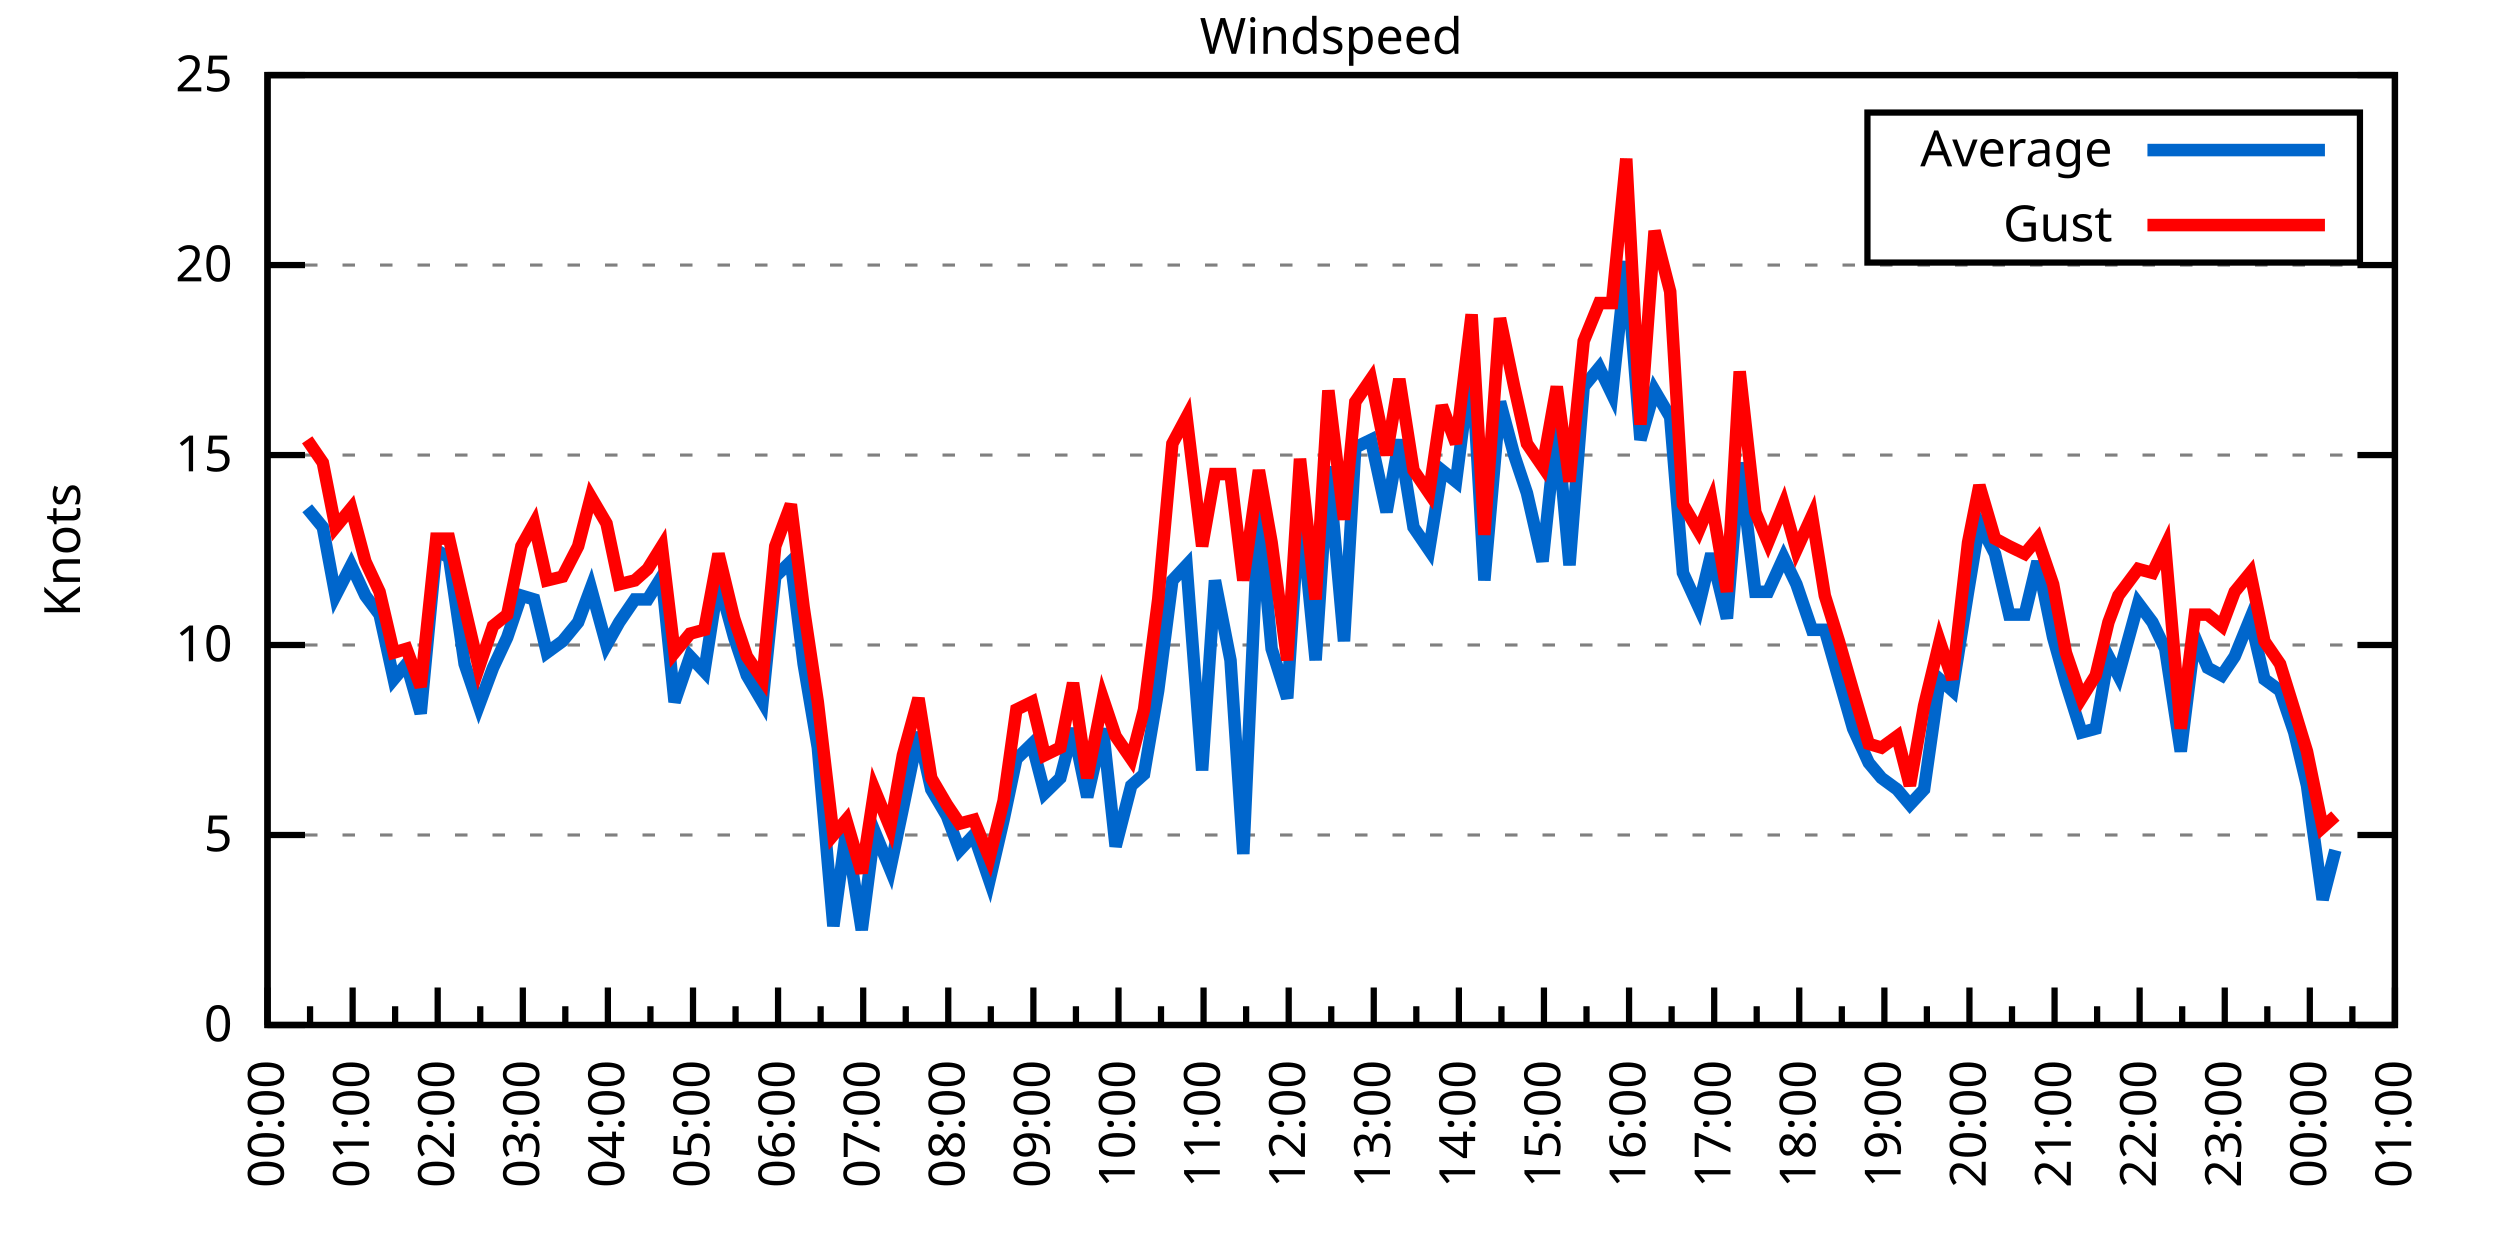
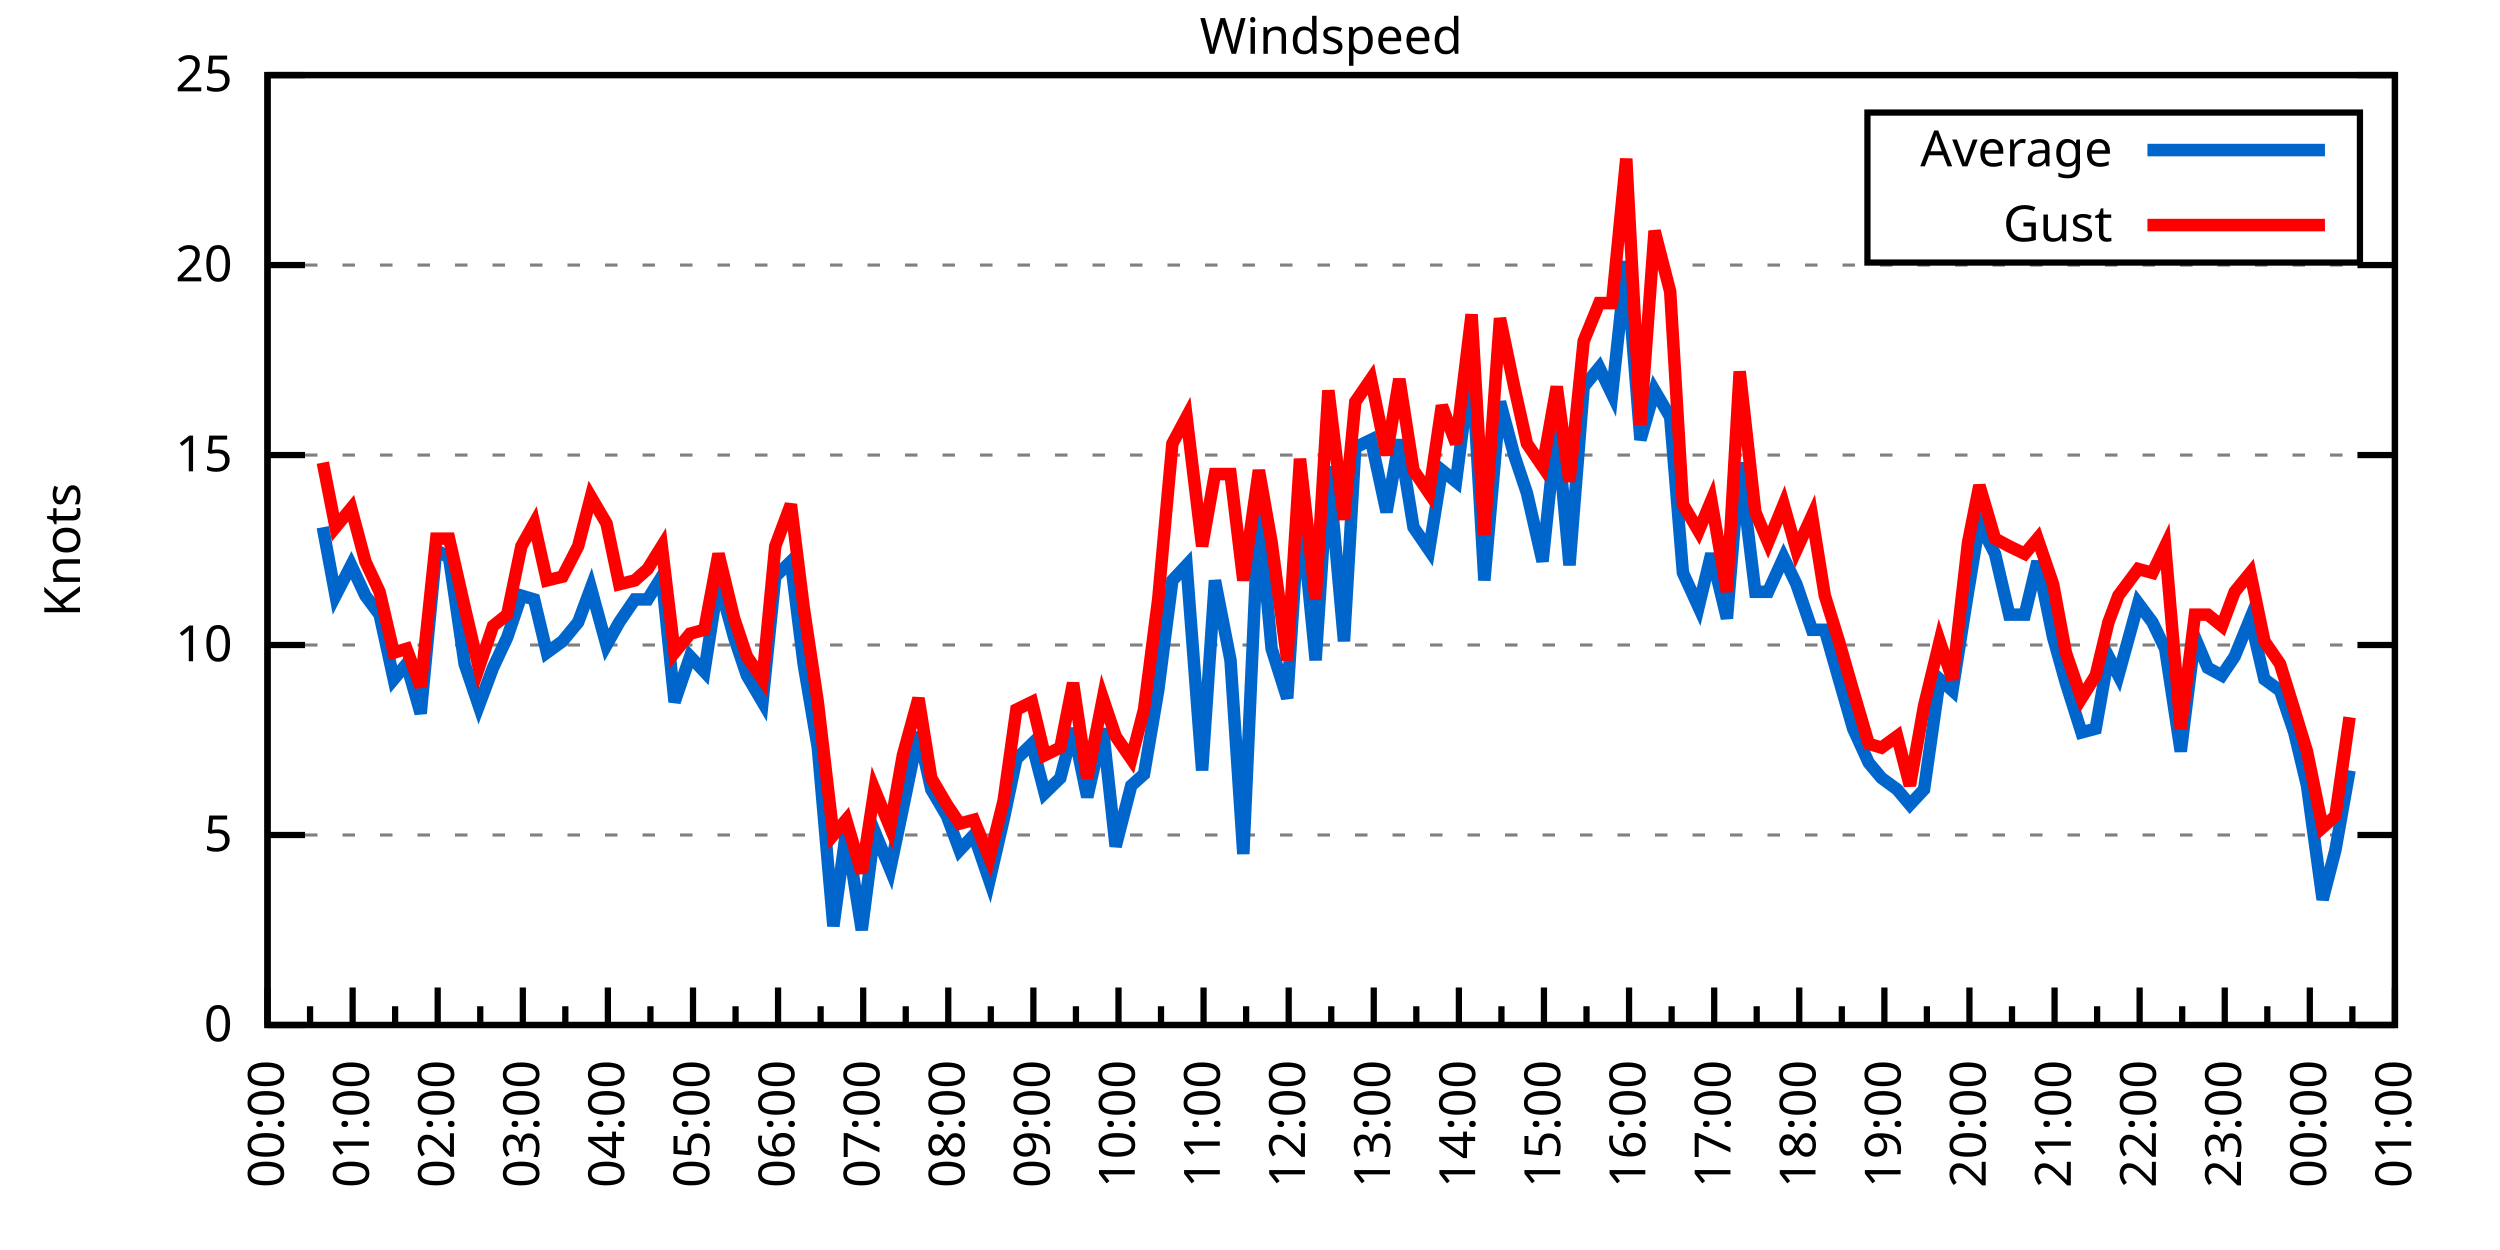
<svg xmlns="http://www.w3.org/2000/svg" xmlns:xlink="http://www.w3.org/1999/xlink" width="400" height="200" viewBox="0 0 400 200">
  <g id="gnuplot_canvas">
    <rect x="0" y="0" width="400" height="200" fill="none" />
    <defs>
      <circle id="gpDot" r="0.5" stroke-width="0.5" stroke="currentColor" />
      <path id="gpPt0" stroke-width="0.333" stroke="currentColor" d="M-1,0 h2 M0,-1 v2" />
      <path id="gpPt1" stroke-width="0.333" stroke="currentColor" d="M-1,-1 L1,1 M1,-1 L-1,1" />
      <path id="gpPt2" stroke-width="0.333" stroke="currentColor" d="M-1,0 L1,0 M0,-1 L0,1 M-1,-1 L1,1 M-1,1 L1,-1" />
      <rect id="gpPt3" stroke-width="0.333" stroke="currentColor" x="-1" y="-1" width="2" height="2" />
      <rect id="gpPt4" stroke-width="0.333" stroke="currentColor" fill="currentColor" x="-1" y="-1" width="2" height="2" />
      <circle id="gpPt5" stroke-width="0.333" stroke="currentColor" cx="0" cy="0" r="1" />
      <use xlink:href="#gpPt5" id="gpPt6" fill="currentColor" stroke="none" />
      <path id="gpPt7" stroke-width="0.333" stroke="currentColor" d="M0,-1.33 L-1.33,0.67 L1.33,0.67 z" />
      <use xlink:href="#gpPt7" id="gpPt8" fill="currentColor" stroke="none" />
      <use xlink:href="#gpPt7" id="gpPt9" stroke="currentColor" transform="rotate(180)" />
      <use xlink:href="#gpPt9" id="gpPt10" fill="currentColor" stroke="none" />
      <use xlink:href="#gpPt3" id="gpPt11" stroke="currentColor" transform="rotate(45)" />
      <use xlink:href="#gpPt11" id="gpPt12" fill="currentColor" stroke="none" />
      <path id="gpPt13" stroke-width="0.333" stroke="currentColor" d="M0,1.330 L1.265,0.411 L0.782,-1.067 L-0.782,-1.076 L-1.265,0.411 z" />
      <use xlink:href="#gpPt13" id="gpPt14" fill="currentColor" stroke="none" />
      <filter id="textbox" filterUnits="objectBoundingBox" x="0" y="0" height="1" width="1">
        <feFlood flood-color="white" flood-opacity="1" result="bgnd" />
        <feComposite in="SourceGraphic" in2="bgnd" operator="atop" />
      </filter>
      <filter id="greybox" filterUnits="objectBoundingBox" x="0" y="0" height="1" width="1">
        <feFlood flood-color="lightgrey" flood-opacity="1" result="grey" />
        <feComposite in="SourceGraphic" in2="grey" operator="atop" />
      </filter>
    </defs>
    <g fill="none" color="white" stroke="currentColor" stroke-width="1.00" stroke-linecap="butt" stroke-linejoin="miter">
</g>
    <g fill="none" color="black" stroke="currentColor" stroke-width="1.00" stroke-linecap="butt" stroke-linejoin="miter">
      <g stroke="none" shape-rendering="crispEdges">
        <polygon fill="rgb(255, 255, 255)" points="42.80,164.00 383.18,164.00 383.18,12.02 42.80,12.02 " />
      </g>
    </g>
    <g fill="none" color="black" stroke="currentColor" stroke-width="1.00" stroke-linecap="butt" stroke-linejoin="miter">
</g>
    <g fill="none" color="black" stroke="black" stroke-width="0.50" stroke-linecap="butt" stroke-linejoin="miter">
</g>
    <g fill="none" color="gray" stroke="currentColor" stroke-width="0.50" stroke-linecap="butt" stroke-linejoin="miter">
      <path stroke="gray" stroke-dasharray="2,4" class="gridline" d="M42.80,164.00 L383.19,164.00  " />
    </g>
    <g fill="none" color="gray" stroke="gray" stroke-width="1.00" stroke-linecap="butt" stroke-linejoin="miter">
</g>
    <g fill="none" color="black" stroke="currentColor" stroke-width="1.00" stroke-linecap="butt" stroke-linejoin="miter">
      <path stroke="black" d="M42.80,164.00 L48.80,164.00 M383.19,164.00 L377.19,164.00  " />
      <g transform="translate(37.20,166.60)" stroke="none" fill="black" font-family="Sans" font-size="8.00" text-anchor="end">
        <text>
          <tspan font-family="Sans"> 0</tspan>
        </text>
      </g>
    </g>
    <g fill="none" color="black" stroke="currentColor" stroke-width="1.00" stroke-linecap="butt" stroke-linejoin="miter">
</g>
    <g fill="none" color="black" stroke="black" stroke-width="0.50" stroke-linecap="butt" stroke-linejoin="miter">
</g>
    <g fill="none" color="gray" stroke="currentColor" stroke-width="0.50" stroke-linecap="butt" stroke-linejoin="miter">
      <path stroke="gray" stroke-dasharray="2,4" class="gridline" d="M42.80,133.60 L383.19,133.60  " />
    </g>
    <g fill="none" color="gray" stroke="gray" stroke-width="1.00" stroke-linecap="butt" stroke-linejoin="miter">
</g>
    <g fill="none" color="black" stroke="currentColor" stroke-width="1.00" stroke-linecap="butt" stroke-linejoin="miter">
      <path stroke="black" d="M42.80,133.60 L48.80,133.60 M383.19,133.60 L377.19,133.60  " />
      <g transform="translate(37.20,136.20)" stroke="none" fill="black" font-family="Sans" font-size="8.00" text-anchor="end">
        <text>
          <tspan font-family="Sans"> 5</tspan>
        </text>
      </g>
    </g>
    <g fill="none" color="black" stroke="currentColor" stroke-width="1.00" stroke-linecap="butt" stroke-linejoin="miter">
</g>
    <g fill="none" color="black" stroke="black" stroke-width="0.50" stroke-linecap="butt" stroke-linejoin="miter">
</g>
    <g fill="none" color="gray" stroke="currentColor" stroke-width="0.50" stroke-linecap="butt" stroke-linejoin="miter">
      <path stroke="gray" stroke-dasharray="2,4" class="gridline" d="M42.80,103.20 L383.19,103.20  " />
    </g>
    <g fill="none" color="gray" stroke="gray" stroke-width="1.00" stroke-linecap="butt" stroke-linejoin="miter">
</g>
    <g fill="none" color="black" stroke="currentColor" stroke-width="1.00" stroke-linecap="butt" stroke-linejoin="miter">
      <path stroke="black" d="M42.80,103.20 L48.80,103.20 M383.19,103.20 L377.19,103.20  " />
      <g transform="translate(37.20,105.80)" stroke="none" fill="black" font-family="Sans" font-size="8.00" text-anchor="end">
        <text>
          <tspan font-family="Sans"> 10</tspan>
        </text>
      </g>
    </g>
    <g fill="none" color="black" stroke="currentColor" stroke-width="1.00" stroke-linecap="butt" stroke-linejoin="miter">
</g>
    <g fill="none" color="black" stroke="black" stroke-width="0.50" stroke-linecap="butt" stroke-linejoin="miter">
</g>
    <g fill="none" color="gray" stroke="currentColor" stroke-width="0.50" stroke-linecap="butt" stroke-linejoin="miter">
      <path stroke="gray" stroke-dasharray="2,4" class="gridline" d="M42.80,72.81 L383.19,72.81  " />
    </g>
    <g fill="none" color="gray" stroke="gray" stroke-width="1.00" stroke-linecap="butt" stroke-linejoin="miter">
</g>
    <g fill="none" color="black" stroke="currentColor" stroke-width="1.00" stroke-linecap="butt" stroke-linejoin="miter">
      <path stroke="black" d="M42.80,72.81 L48.80,72.81 M383.19,72.81 L377.19,72.81  " />
      <g transform="translate(37.20,75.41)" stroke="none" fill="black" font-family="Sans" font-size="8.00" text-anchor="end">
        <text>
          <tspan font-family="Sans"> 15</tspan>
        </text>
      </g>
    </g>
    <g fill="none" color="black" stroke="currentColor" stroke-width="1.00" stroke-linecap="butt" stroke-linejoin="miter">
</g>
    <g fill="none" color="black" stroke="black" stroke-width="0.50" stroke-linecap="butt" stroke-linejoin="miter">
</g>
    <g fill="none" color="gray" stroke="currentColor" stroke-width="0.50" stroke-linecap="butt" stroke-linejoin="miter">
      <path stroke="gray" stroke-dasharray="2,4" class="gridline" d="M42.80,42.41 L383.19,42.41  " />
    </g>
    <g fill="none" color="gray" stroke="gray" stroke-width="1.00" stroke-linecap="butt" stroke-linejoin="miter">
</g>
    <g fill="none" color="black" stroke="currentColor" stroke-width="1.00" stroke-linecap="butt" stroke-linejoin="miter">
      <path stroke="black" d="M42.80,42.41 L48.80,42.41 M383.19,42.41 L377.19,42.41  " />
      <g transform="translate(37.20,45.01)" stroke="none" fill="black" font-family="Sans" font-size="8.00" text-anchor="end">
        <text>
          <tspan font-family="Sans"> 20</tspan>
        </text>
      </g>
    </g>
    <g fill="none" color="black" stroke="currentColor" stroke-width="1.00" stroke-linecap="butt" stroke-linejoin="miter">
</g>
    <g fill="none" color="black" stroke="black" stroke-width="0.50" stroke-linecap="butt" stroke-linejoin="miter">
</g>
    <g fill="none" color="gray" stroke="currentColor" stroke-width="0.50" stroke-linecap="butt" stroke-linejoin="miter">
      <path stroke="gray" stroke-dasharray="2,4" class="gridline" d="M42.80,12.01 L383.19,12.01  " />
    </g>
    <g fill="none" color="gray" stroke="gray" stroke-width="1.00" stroke-linecap="butt" stroke-linejoin="miter">
</g>
    <g fill="none" color="black" stroke="currentColor" stroke-width="1.00" stroke-linecap="butt" stroke-linejoin="miter">
      <path stroke="black" d="M42.80,12.01 L48.80,12.01 M383.19,12.01 L377.19,12.01  " />
      <g transform="translate(37.20,14.61)" stroke="none" fill="black" font-family="Sans" font-size="8.00" text-anchor="end">
        <text>
          <tspan font-family="Sans"> 25</tspan>
        </text>
      </g>
    </g>
    <g fill="none" color="black" stroke="currentColor" stroke-width="1.00" stroke-linecap="butt" stroke-linejoin="miter">
      <path stroke="black" d="M42.80,164.00 L42.80,158.00  " />
      <g transform="translate(45.40,169.60) rotate(270)" stroke="none" fill="black" font-family="Sans" font-size="8.00" text-anchor="end">
        <text>
          <tspan font-family="Sans">00:00</tspan>
        </text>
      </g>
    </g>
    <g fill="none" color="black" stroke="currentColor" stroke-width="1.00" stroke-linecap="butt" stroke-linejoin="miter">
      <path stroke="black" d="M49.61,164.00 L49.61,161.00 M56.42,164.00 L56.42,158.00  " />
      <g transform="translate(59.02,169.60) rotate(270)" stroke="none" fill="black" font-family="Sans" font-size="8.00" text-anchor="end">
        <text>
          <tspan font-family="Sans">01:00</tspan>
        </text>
      </g>
    </g>
    <g fill="none" color="black" stroke="currentColor" stroke-width="1.00" stroke-linecap="butt" stroke-linejoin="miter">
      <path stroke="black" d="M63.22,164.00 L63.22,161.00 M70.03,164.00 L70.03,158.00  " />
      <g transform="translate(72.63,169.60) rotate(270)" stroke="none" fill="black" font-family="Sans" font-size="8.00" text-anchor="end">
        <text>
          <tspan font-family="Sans">02:00</tspan>
        </text>
      </g>
    </g>
    <g fill="none" color="black" stroke="currentColor" stroke-width="1.00" stroke-linecap="butt" stroke-linejoin="miter">
      <path stroke="black" d="M76.84,164.00 L76.84,161.00 M83.65,164.00 L83.65,158.00  " />
      <g transform="translate(86.25,169.60) rotate(270)" stroke="none" fill="black" font-family="Sans" font-size="8.00" text-anchor="end">
        <text>
          <tspan font-family="Sans">03:00</tspan>
        </text>
      </g>
    </g>
    <g fill="none" color="black" stroke="currentColor" stroke-width="1.00" stroke-linecap="butt" stroke-linejoin="miter">
      <path stroke="black" d="M90.45,164.00 L90.45,161.00 M97.26,164.00 L97.26,158.00  " />
      <g transform="translate(99.86,169.60) rotate(270)" stroke="none" fill="black" font-family="Sans" font-size="8.00" text-anchor="end">
        <text>
          <tspan font-family="Sans">04:00</tspan>
        </text>
      </g>
    </g>
    <g fill="none" color="black" stroke="currentColor" stroke-width="1.00" stroke-linecap="butt" stroke-linejoin="miter">
      <path stroke="black" d="M104.07,164.00 L104.07,161.00 M110.88,164.00 L110.88,158.00  " />
      <g transform="translate(113.48,169.60) rotate(270)" stroke="none" fill="black" font-family="Sans" font-size="8.00" text-anchor="end">
        <text>
          <tspan font-family="Sans">05:00</tspan>
        </text>
      </g>
    </g>
    <g fill="none" color="black" stroke="currentColor" stroke-width="1.00" stroke-linecap="butt" stroke-linejoin="miter">
      <path stroke="black" d="M117.69,164.00 L117.69,161.00 M124.49,164.00 L124.49,158.00  " />
      <g transform="translate(127.09,169.60) rotate(270)" stroke="none" fill="black" font-family="Sans" font-size="8.00" text-anchor="end">
        <text>
          <tspan font-family="Sans">06:00</tspan>
        </text>
      </g>
    </g>
    <g fill="none" color="black" stroke="currentColor" stroke-width="1.00" stroke-linecap="butt" stroke-linejoin="miter">
      <path stroke="black" d="M131.30,164.00 L131.30,161.00 M138.11,164.00 L138.11,158.00  " />
      <g transform="translate(140.71,169.60) rotate(270)" stroke="none" fill="black" font-family="Sans" font-size="8.00" text-anchor="end">
        <text>
          <tspan font-family="Sans">07:00</tspan>
        </text>
      </g>
    </g>
    <g fill="none" color="black" stroke="currentColor" stroke-width="1.00" stroke-linecap="butt" stroke-linejoin="miter">
      <path stroke="black" d="M144.92,164.00 L144.92,161.00 M151.72,164.00 L151.72,158.00  " />
      <g transform="translate(154.32,169.60) rotate(270)" stroke="none" fill="black" font-family="Sans" font-size="8.00" text-anchor="end">
        <text>
          <tspan font-family="Sans">08:00</tspan>
        </text>
      </g>
    </g>
    <g fill="none" color="black" stroke="currentColor" stroke-width="1.00" stroke-linecap="butt" stroke-linejoin="miter">
      <path stroke="black" d="M158.53,164.00 L158.53,161.00 M165.34,164.00 L165.34,158.00  " />
      <g transform="translate(167.94,169.60) rotate(270)" stroke="none" fill="black" font-family="Sans" font-size="8.00" text-anchor="end">
        <text>
          <tspan font-family="Sans">09:00</tspan>
        </text>
      </g>
    </g>
    <g fill="none" color="black" stroke="currentColor" stroke-width="1.00" stroke-linecap="butt" stroke-linejoin="miter">
      <path stroke="black" d="M172.15,164.00 L172.15,161.00 M178.96,164.00 L178.96,158.00  " />
      <g transform="translate(181.56,169.60) rotate(270)" stroke="none" fill="black" font-family="Sans" font-size="8.00" text-anchor="end">
        <text>
          <tspan font-family="Sans">10:00</tspan>
        </text>
      </g>
    </g>
    <g fill="none" color="black" stroke="currentColor" stroke-width="1.00" stroke-linecap="butt" stroke-linejoin="miter">
      <path stroke="black" d="M185.76,164.00 L185.76,161.00 M192.57,164.00 L192.57,158.00  " />
      <g transform="translate(195.17,169.60) rotate(270)" stroke="none" fill="black" font-family="Sans" font-size="8.00" text-anchor="end">
        <text>
          <tspan font-family="Sans">11:00</tspan>
        </text>
      </g>
    </g>
    <g fill="none" color="black" stroke="currentColor" stroke-width="1.00" stroke-linecap="butt" stroke-linejoin="miter">
      <path stroke="black" d="M199.38,164.00 L199.38,161.00 M206.19,164.00 L206.19,158.00  " />
      <g transform="translate(208.79,169.60) rotate(270)" stroke="none" fill="black" font-family="Sans" font-size="8.00" text-anchor="end">
        <text>
          <tspan font-family="Sans">12:00</tspan>
        </text>
      </g>
    </g>
    <g fill="none" color="black" stroke="currentColor" stroke-width="1.00" stroke-linecap="butt" stroke-linejoin="miter">
      <path stroke="black" d="M213.00,164.00 L213.00,161.00 M219.80,164.00 L219.80,158.00  " />
      <g transform="translate(222.40,169.60) rotate(270)" stroke="none" fill="black" font-family="Sans" font-size="8.00" text-anchor="end">
        <text>
          <tspan font-family="Sans">13:00</tspan>
        </text>
      </g>
    </g>
    <g fill="none" color="black" stroke="currentColor" stroke-width="1.00" stroke-linecap="butt" stroke-linejoin="miter">
      <path stroke="black" d="M226.61,164.00 L226.61,161.00 M233.42,164.00 L233.42,158.00  " />
      <g transform="translate(236.02,169.60) rotate(270)" stroke="none" fill="black" font-family="Sans" font-size="8.00" text-anchor="end">
        <text>
          <tspan font-family="Sans">14:00</tspan>
        </text>
      </g>
    </g>
    <g fill="none" color="black" stroke="currentColor" stroke-width="1.00" stroke-linecap="butt" stroke-linejoin="miter">
      <path stroke="black" d="M240.23,164.00 L240.23,161.00 M247.03,164.00 L247.03,158.00  " />
      <g transform="translate(249.63,169.60) rotate(270)" stroke="none" fill="black" font-family="Sans" font-size="8.00" text-anchor="end">
        <text>
          <tspan font-family="Sans">15:00</tspan>
        </text>
      </g>
    </g>
    <g fill="none" color="black" stroke="currentColor" stroke-width="1.00" stroke-linecap="butt" stroke-linejoin="miter">
      <path stroke="black" d="M253.84,164.00 L253.84,161.00 M260.65,164.00 L260.65,158.00  " />
      <g transform="translate(263.25,169.60) rotate(270)" stroke="none" fill="black" font-family="Sans" font-size="8.00" text-anchor="end">
        <text>
          <tspan font-family="Sans">16:00</tspan>
        </text>
      </g>
    </g>
    <g fill="none" color="black" stroke="currentColor" stroke-width="1.00" stroke-linecap="butt" stroke-linejoin="miter">
      <path stroke="black" d="M267.46,164.00 L267.46,161.00 M274.27,164.00 L274.27,158.00  " />
      <g transform="translate(276.87,169.60) rotate(270)" stroke="none" fill="black" font-family="Sans" font-size="8.00" text-anchor="end">
        <text>
          <tspan font-family="Sans">17:00</tspan>
        </text>
      </g>
    </g>
    <g fill="none" color="black" stroke="currentColor" stroke-width="1.00" stroke-linecap="butt" stroke-linejoin="miter">
      <path stroke="black" d="M281.07,164.00 L281.07,161.00 M287.88,164.00 L287.88,158.00  " />
      <g transform="translate(290.48,169.60) rotate(270)" stroke="none" fill="black" font-family="Sans" font-size="8.00" text-anchor="end">
        <text>
          <tspan font-family="Sans">18:00</tspan>
        </text>
      </g>
    </g>
    <g fill="none" color="black" stroke="currentColor" stroke-width="1.00" stroke-linecap="butt" stroke-linejoin="miter">
      <path stroke="black" d="M294.69,164.00 L294.69,161.00 M301.50,164.00 L301.50,158.00  " />
      <g transform="translate(304.10,169.60) rotate(270)" stroke="none" fill="black" font-family="Sans" font-size="8.00" text-anchor="end">
        <text>
          <tspan font-family="Sans">19:00</tspan>
        </text>
      </g>
    </g>
    <g fill="none" color="black" stroke="currentColor" stroke-width="1.00" stroke-linecap="butt" stroke-linejoin="miter">
      <path stroke="black" d="M308.30,164.00 L308.30,161.00 M315.11,164.00 L315.11,158.00  " />
      <g transform="translate(317.71,169.60) rotate(270)" stroke="none" fill="black" font-family="Sans" font-size="8.00" text-anchor="end">
        <text>
          <tspan font-family="Sans">20:00</tspan>
        </text>
      </g>
    </g>
    <g fill="none" color="black" stroke="currentColor" stroke-width="1.00" stroke-linecap="butt" stroke-linejoin="miter">
      <path stroke="black" d="M321.92,164.00 L321.92,161.00 M328.73,164.00 L328.73,158.00  " />
      <g transform="translate(331.33,169.60) rotate(270)" stroke="none" fill="black" font-family="Sans" font-size="8.00" text-anchor="end">
        <text>
          <tspan font-family="Sans">21:00</tspan>
        </text>
      </g>
    </g>
    <g fill="none" color="black" stroke="currentColor" stroke-width="1.00" stroke-linecap="butt" stroke-linejoin="miter">
      <path stroke="black" d="M335.54,164.00 L335.54,161.00 M342.34,164.00 L342.34,158.00  " />
      <g transform="translate(344.94,169.60) rotate(270)" stroke="none" fill="black" font-family="Sans" font-size="8.00" text-anchor="end">
        <text>
          <tspan font-family="Sans">22:00</tspan>
        </text>
      </g>
    </g>
    <g fill="none" color="black" stroke="currentColor" stroke-width="1.00" stroke-linecap="butt" stroke-linejoin="miter">
      <path stroke="black" d="M349.15,164.00 L349.15,161.00 M355.96,164.00 L355.96,158.00  " />
      <g transform="translate(358.56,169.60) rotate(270)" stroke="none" fill="black" font-family="Sans" font-size="8.00" text-anchor="end">
        <text>
          <tspan font-family="Sans">23:00</tspan>
        </text>
      </g>
    </g>
    <g fill="none" color="black" stroke="currentColor" stroke-width="1.00" stroke-linecap="butt" stroke-linejoin="miter">
      <path stroke="black" d="M362.77,164.00 L362.77,161.00 M369.57,164.00 L369.57,158.00  " />
      <g transform="translate(372.17,169.60) rotate(270)" stroke="none" fill="black" font-family="Sans" font-size="8.00" text-anchor="end">
        <text>
          <tspan font-family="Sans">00:00</tspan>
        </text>
      </g>
    </g>
    <g fill="none" color="black" stroke="currentColor" stroke-width="1.00" stroke-linecap="butt" stroke-linejoin="miter">
      <path stroke="black" d="M376.38,164.00 L376.38,161.00 M383.19,164.00 L383.19,158.00  " />
      <g transform="translate(385.79,169.60) rotate(270)" stroke="none" fill="black" font-family="Sans" font-size="8.00" text-anchor="end">
        <text>
          <tspan font-family="Sans">01:00</tspan>
        </text>
      </g>
    </g>
    <g fill="none" color="black" stroke="currentColor" stroke-width="1.00" stroke-linecap="butt" stroke-linejoin="miter">
</g>
    <g fill="none" color="black" stroke="currentColor" stroke-width="1.00" stroke-linecap="butt" stroke-linejoin="miter">
      <path stroke="black" d="M42.80,12.01 L42.80,164.00 L383.19,164.00 L383.19,12.01 L42.80,12.01 Z  " />
    </g>
    <g fill="none" color="black" stroke="currentColor" stroke-width="1.00" stroke-linecap="butt" stroke-linejoin="miter">
      <g transform="translate(12.80,88.01) rotate(270)" stroke="none" fill="black" font-family="Sans" font-size="8.00" text-anchor="middle">
        <text>
          <tspan font-family="Sans">Knots</tspan>
        </text>
      </g>
    </g>
    <g fill="none" color="black" stroke="currentColor" stroke-width="1.00" stroke-linecap="butt" stroke-linejoin="miter">
</g>
    <g fill="none" color="black" stroke="currentColor" stroke-width="1.00" stroke-linecap="butt" stroke-linejoin="miter">
      <path stroke="black" d="M298.79,42.01 L298.79,18.01 L377.59,18.01 L377.59,42.01 L298.79,42.01 Z  " />
    </g>
    <g id="Windspeed_plot_1">
      <g fill="none" color="white" stroke="black" stroke-width="2.00" stroke-linecap="butt" stroke-linejoin="miter">
</g>
      <g fill="none" color="black" stroke="currentColor" stroke-width="2.00" stroke-linecap="butt" stroke-linejoin="miter">
        <g transform="translate(337.99,26.61)" stroke="none" fill="black" font-family="Sans" font-size="8.00" text-anchor="end">
          <text>
            <tspan font-family="Sans">Average</tspan>
          </text>
        </g>
      </g>
      <g fill="none" color="black" stroke="currentColor" stroke-width="2.00" stroke-linecap="butt" stroke-linejoin="miter">
-         <path stroke="rgb(  0, 102, 204)" d="M343.59,24.01 L371.99,24.01 M49.15,81.32 L51.65,84.36 L53.69,95.30 L56.19,90.44 L58.46,95.30 L60.73,98.34   L63.00,108.68 L65.04,106.24 L67.31,114.15 L69.80,88.00 L71.85,89.22 L74.34,106.24 L76.61,112.93 L78.88,106.85   L81.15,101.99 L83.42,95.30 L85.46,95.91 L87.50,104.42 L90.00,102.60 L92.50,99.56 L94.54,94.08 L97.04,103.20   L99.08,99.56 L101.57,95.91 L103.62,95.91 L105.89,92.26 L107.93,112.32 L110.42,105.03 L112.69,107.46 L114.96,92.87   L117.46,101.99 L119.50,108.07 L122.00,112.32 L124.04,92.26 L126.54,89.83 L128.58,106.24 L130.85,119.62 L133.34,148.19   L135.39,132.99 L137.88,148.80 L139.92,132.99 L142.42,139.07 L144.46,129.35 L146.96,117.19 L149.00,126.31 L151.50,130.56   L153.54,136.03 L155.81,133.60 L158.31,140.90 L160.57,131.17 L162.62,121.44 L165.11,119.01 L167.16,126.91 L169.65,124.48   L171.69,116.58 L173.96,127.52 L176.46,116.58 L178.50,135.43 L181.00,125.70 L183.04,123.87 L185.31,110.50 L187.58,92.87   L189.85,90.44 L192.34,123.27 L194.39,92.87 L196.88,105.64 L198.93,136.64 L201.42,81.32 L203.46,103.81 L205.96,111.72   L208.00,80.10 L210.50,105.64 L212.54,74.63 L215.04,102.60 L216.85,71.59 L219.35,70.37 L221.85,81.93 L223.89,70.37   L226.16,84.36 L228.65,88.00 L230.70,75.24 L232.96,77.06 L235.46,57.61 L237.50,92.87 L240.00,64.29 L242.27,72.81   L244.31,78.89 L246.81,89.83 L249.08,67.94 L251.12,90.44 L253.39,61.86 L255.88,58.82 L257.93,63.08 L260.20,41.80   L262.47,70.37 L264.73,62.47 L267.23,66.73 L269.27,91.65 L271.77,97.12 L273.81,88.61 L276.31,98.95 L278.35,74.02   L280.85,94.69 L282.89,94.69 L285.38,89.22 L287.43,93.48 L289.92,100.77 L291.97,100.77 L294.23,108.68 L296.50,116.58   L299.00,122.05 L301.04,124.48 L303.54,126.31 L305.58,128.74 L307.85,126.31 L310.35,108.68 L312.39,110.50 L314.89,94.69   L316.70,83.75 L319.20,88.61 L321.47,98.34 L323.96,98.34 L326.00,89.83 L328.50,101.99 L330.54,109.28 L333.04,117.19   L335.31,116.58 L337.35,105.03 L338.94,108.07 L342.12,96.52 L344.39,99.56 L346.43,103.81 L348.92,120.23 L351.19,101.99   L353.24,106.85 L355.50,108.07 L357.55,105.03 L360.04,98.95 L362.31,108.68 L364.81,110.50 L367.08,117.19 L369.12,125.70   L371.62,143.94 L373.66,136.03  " />
+         <path stroke="rgb(  0, 102, 204)" d="M343.59,24.01 L371.99,24.01 M51.65,84.36 L53.69,95.30 L56.19,90.44 L58.46,95.30 L60.73,98.34 L63.00,108.68   L65.04,106.24 L67.31,114.15 L69.80,88.00 L71.85,89.22 L74.34,106.24 L76.61,112.93 L78.88,106.85 L81.15,101.99   L83.42,95.30 L85.46,95.91 L87.50,104.42 L90.00,102.60 L92.50,99.56 L94.54,94.08 L97.04,103.20 L99.08,99.56   L101.57,95.91 L103.62,95.91 L105.89,92.26 L107.93,112.32 L110.42,105.03 L112.69,107.46 L114.96,92.87 L117.46,101.99   L119.50,108.07 L122.00,112.32 L124.04,92.26 L126.54,89.83 L128.58,106.24 L130.85,119.62 L133.34,148.19 L135.39,132.99   L137.88,148.80 L139.92,132.99 L142.42,139.07 L144.46,129.35 L146.96,117.19 L149.00,126.31 L151.50,130.56 L153.54,136.03   L155.81,133.60 L158.31,140.90 L160.57,131.17 L162.62,121.44 L165.11,119.01 L167.16,126.91 L169.65,124.48 L171.69,116.58   L173.96,127.52 L176.46,116.58 L178.50,135.43 L181.00,125.70 L183.04,123.87 L185.31,110.50 L187.58,92.87 L189.85,90.44   L192.34,123.27 L194.39,92.87 L196.88,105.64 L198.93,136.64 L201.42,81.32 L203.46,103.81 L205.96,111.72 L208.00,80.10   L210.50,105.64 L212.54,74.63 L215.04,102.60 L216.85,71.59 L219.35,70.37 L221.85,81.93 L223.89,70.37 L226.16,84.36   L228.65,88.00 L230.70,75.24 L232.96,77.06 L235.46,57.61 L237.50,92.87 L240.00,64.29 L242.27,72.81 L244.31,78.89   L246.81,89.83 L249.08,67.94 L251.12,90.44 L253.39,61.86 L255.88,58.82 L257.93,63.08 L260.20,41.80 L262.47,70.37   L264.73,62.47 L267.23,66.73 L269.27,91.65 L271.77,97.12 L273.81,88.61 L276.31,98.95 L278.35,74.02 L280.85,94.69   L282.89,94.69 L285.38,89.22 L287.43,93.48 L289.92,100.77 L291.97,100.77 L294.23,108.68 L296.50,116.58 L299.00,122.05   L301.04,124.48 L303.54,126.31 L305.58,128.74 L307.85,126.31 L310.35,108.68 L312.39,110.50 L314.89,94.69 L316.70,83.75   L319.20,88.61 L321.47,98.34 L323.96,98.34 L326.00,89.83 L328.50,101.99 L330.54,109.28 L333.04,117.19 L335.31,116.58   L337.35,105.03 L338.94,108.07 L342.12,96.52 L344.39,99.56 L346.43,103.81 L348.92,120.23 L351.19,101.99 L353.24,106.85   L355.50,108.07 L357.55,105.03 L360.04,98.95 L362.31,108.68 L364.81,110.50 L367.08,117.19 L369.12,125.70 L371.62,143.94   L373.66,136.03 L375.93,123.27  " />
      </g>
    </g>
    <g id="Windspeed_plot_2">
      <g fill="none" color="black" stroke="currentColor" stroke-width="2.00" stroke-linecap="butt" stroke-linejoin="miter">
        <g transform="translate(337.99,38.61)" stroke="none" fill="black" font-family="Sans" font-size="8.00" text-anchor="end">
          <text>
            <tspan font-family="Sans">Gust</tspan>
          </text>
        </g>
      </g>
      <g fill="none" color="black" stroke="currentColor" stroke-width="2.00" stroke-linecap="butt" stroke-linejoin="miter">
-         <path stroke="rgb(255,   0,   0)" d="M343.59,36.01 L371.99,36.01 M49.15,70.37 L51.65,74.02 L53.69,84.36 L56.19,81.32 L58.46,89.83 L60.73,94.69   L63.00,104.42 L65.04,103.81 L67.31,109.89 L69.80,86.18 L71.85,86.18 L74.34,97.12 L76.61,106.85 L78.88,100.16   L81.15,98.34 L83.42,87.40 L85.46,83.75 L87.50,92.87 L90.00,92.26 L92.50,87.40 L94.54,79.49 L97.04,83.75   L99.08,93.48 L101.57,92.87 L103.62,91.04 L105.89,87.40 L107.93,104.42 L110.42,101.38 L112.69,100.77 L114.96,88.61   L117.46,98.95 L119.50,105.03 L122.00,108.68 L124.04,87.40 L126.54,80.71 L128.58,97.12 L130.85,112.32 L133.34,133.60   L135.39,131.17 L137.88,139.68 L139.92,126.31 L142.42,132.39 L144.46,120.83 L146.96,111.72 L149.00,124.48 L151.50,128.74   L153.54,131.78 L155.81,131.17 L158.31,137.25 L160.57,128.13 L162.62,113.54 L165.11,112.32 L167.16,120.83 L169.65,119.62   L171.69,109.28 L173.96,124.48 L176.46,111.72 L178.50,117.80 L181.00,121.44 L183.04,113.54 L185.31,95.91 L187.58,70.98   L189.85,66.73 L192.34,87.40 L194.39,75.85 L196.88,75.85 L198.93,92.87 L201.42,75.24 L203.46,86.79 L205.96,105.64   L208.00,73.41 L210.50,95.91 L212.54,62.47 L215.04,83.14 L216.85,64.29 L219.35,60.65 L221.85,72.81 L223.89,60.65   L226.16,75.24 L228.65,78.89 L230.70,64.90 L232.96,70.98 L235.46,50.31 L237.50,85.57 L240.00,50.92 L242.27,61.86   L244.31,70.98 L246.81,74.63 L249.08,61.86 L251.12,77.06 L253.39,54.57 L255.88,48.49 L257.93,48.49 L260.20,25.39   L262.47,67.94 L264.73,36.94 L267.23,46.66 L269.27,80.71 L271.77,84.97 L273.81,80.10 L276.31,94.69 L278.35,59.43   L280.85,81.93 L282.89,86.79 L285.38,80.71 L287.43,88.00 L289.92,82.53 L291.97,95.30 L294.23,102.60 L296.50,110.50   L299.00,119.01 L301.04,119.62 L303.54,117.80 L305.58,125.70 L307.85,112.93 L310.35,102.60 L312.39,108.68 L314.89,86.79   L316.70,77.67 L319.20,86.18 L321.47,87.40 L323.96,88.61 L326.00,86.18 L328.50,93.48 L330.54,104.42 L333.04,111.72   L335.31,108.07 L337.35,99.56 L338.94,95.30 L342.12,91.04 L344.39,91.65 L346.43,87.40 L348.92,116.58 L351.19,98.34   L353.24,98.34 L355.50,100.16 L357.55,94.69 L360.04,91.65 L362.31,102.60 L364.81,106.24 L367.08,113.54 L369.12,120.23   L371.62,132.39 L373.66,130.56  " />
+         <path stroke="rgb(255,   0,   0)" d="M343.59,36.01 L371.99,36.01 M51.65,74.02 L53.69,84.36 L56.19,81.32 L58.46,89.83 L60.73,94.69 L63.00,104.42   L65.04,103.81 L67.31,109.89 L69.80,86.18 L71.85,86.18 L74.34,97.12 L76.61,106.85 L78.88,100.16 L81.15,98.34   L83.42,87.40 L85.46,83.75 L87.50,92.87 L90.00,92.26 L92.50,87.40 L94.54,79.49 L97.04,83.75 L99.08,93.48   L101.57,92.87 L103.62,91.04 L105.89,87.40 L107.93,104.42 L110.42,101.38 L112.69,100.77 L114.96,88.61 L117.46,98.95   L119.50,105.03 L122.00,108.68 L124.04,87.40 L126.54,80.71 L128.58,97.12 L130.85,112.32 L133.34,133.60 L135.39,131.17   L137.88,139.68 L139.92,126.31 L142.42,132.39 L144.46,120.83 L146.96,111.72 L149.00,124.48 L151.50,128.74 L153.54,131.78   L155.81,131.17 L158.31,137.25 L160.57,128.13 L162.62,113.54 L165.11,112.32 L167.16,120.83 L169.65,119.62 L171.69,109.28   L173.96,124.48 L176.46,111.72 L178.50,117.80 L181.00,121.44 L183.04,113.54 L185.31,95.91 L187.58,70.98 L189.85,66.73   L192.34,87.40 L194.39,75.85 L196.88,75.85 L198.93,92.87 L201.42,75.24 L203.46,86.79 L205.96,105.64 L208.00,73.41   L210.50,95.91 L212.54,62.47 L215.04,83.14 L216.85,64.29 L219.35,60.65 L221.85,72.81 L223.89,60.65 L226.16,75.24   L228.65,78.89 L230.70,64.90 L232.96,70.98 L235.46,50.31 L237.50,85.57 L240.00,50.92 L242.27,61.86 L244.31,70.98   L246.81,74.63 L249.08,61.86 L251.12,77.06 L253.39,54.57 L255.88,48.49 L257.93,48.49 L260.20,25.39 L262.47,67.94   L264.73,36.94 L267.23,46.66 L269.27,80.71 L271.77,84.97 L273.81,80.10 L276.31,94.69 L278.35,59.43 L280.85,81.93   L282.89,86.79 L285.38,80.71 L287.43,88.00 L289.92,82.53 L291.97,95.30 L294.23,102.60 L296.50,110.50 L299.00,119.01   L301.04,119.62 L303.54,117.80 L305.58,125.70 L307.85,112.93 L310.35,102.60 L312.39,108.68 L314.89,86.79 L316.70,77.67   L319.20,86.18 L321.47,87.40 L323.96,88.61 L326.00,86.18 L328.50,93.48 L330.54,104.42 L333.04,111.72 L335.31,108.07   L337.35,99.56 L338.94,95.30 L342.12,91.04 L344.39,91.65 L346.43,87.40 L348.92,116.58 L351.19,98.34 L353.24,98.34   L355.50,100.16 L357.55,94.69 L360.04,91.65 L362.31,102.60 L364.81,106.24 L367.08,113.54 L369.12,120.23 L371.62,132.39   L373.66,130.56 L375.93,114.76  " />
      </g>
    </g>
    <g fill="none" color="black" stroke="currentColor" stroke-width="2.00" stroke-linecap="butt" stroke-linejoin="miter">
</g>
    <g fill="none" color="black" stroke="black" stroke-width="1.00" stroke-linecap="butt" stroke-linejoin="miter">
</g>
    <g fill="none" color="black" stroke="currentColor" stroke-width="1.00" stroke-linecap="butt" stroke-linejoin="miter">
      <path stroke="black" d="M42.80,12.01 L42.80,164.00 L383.19,164.00 L383.19,12.01 L42.80,12.01 Z  " />
    </g>
    <g fill="none" color="black" stroke="currentColor" stroke-width="1.00" stroke-linecap="butt" stroke-linejoin="miter">
      <g transform="translate(212.99,8.61)" stroke="none" fill="black" font-family="Sans" font-size="8.00" text-anchor="middle">
        <text>
          <tspan font-family="Sans">Windspeed</tspan>
        </text>
      </g>
    </g>
    <g fill="none" color="black" stroke="currentColor" stroke-width="1.00" stroke-linecap="butt" stroke-linejoin="miter">
</g>
  </g>
</svg>
